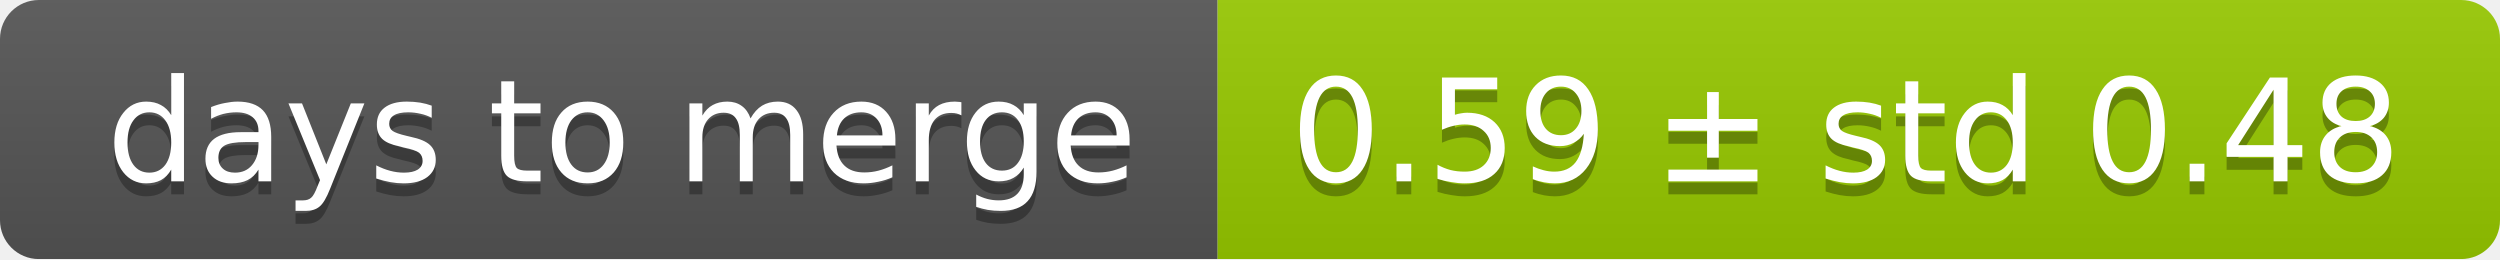
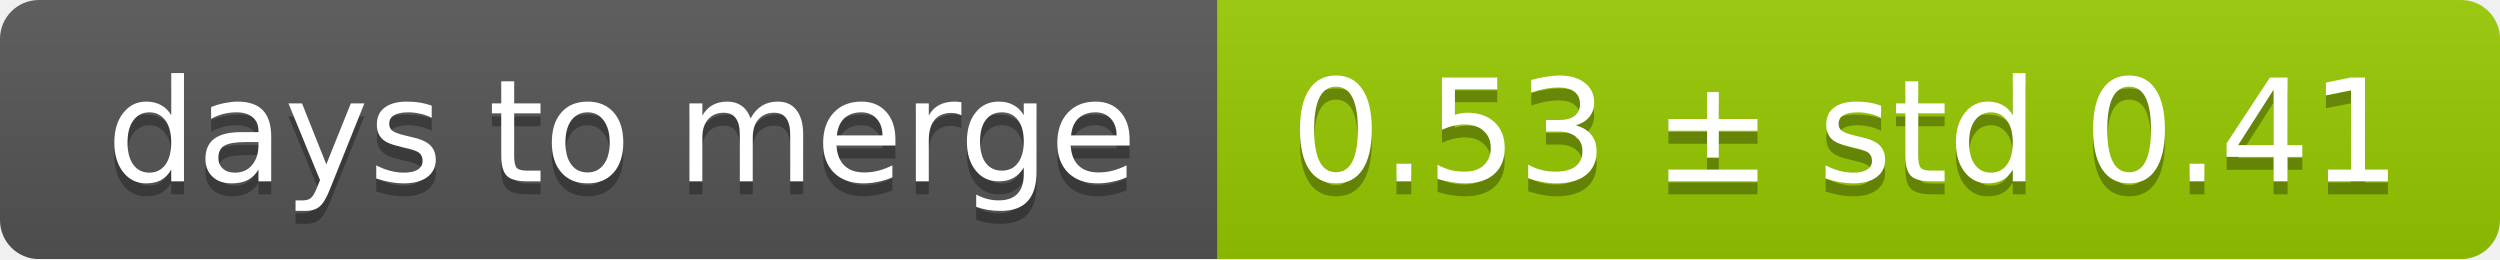
<svg xmlns="http://www.w3.org/2000/svg" width="193" height="20">
  <linearGradient id="smooth" x2="0" y2="100%">
    <stop offset="0" stop-color="#bbb" stop-opacity=".1" />
    <stop offset="1" stop-opacity=".1" />
  </linearGradient>
  <mask id="round">
    <rect width="193" height="20" rx="3" fill="#fff" />
  </mask>
  <g mask="url(#round)">
    <rect width="94" height="20" fill="#555" />
    <rect x="94" width="99" height="20" fill="#97ca00" />
    <rect width="193" height="20" fill="url(#smooth)" />
  </g>
  <g fill="#fff" text-anchor="middle" font-family="DejaVu Sans,Verdana,Geneva,sans-serif" font-size="11">
    <text x="48" y="15" fill="#010101" fill-opacity=".3">days to merge</text>
    <text x="48" y="14">days to merge</text>
-     <text x="142.5" y="15" fill="#010101" fill-opacity=".3">0.59 ± std 0.48</text>
-     <text x="142.5" y="14">0.59 ± std 0.48</text>
+     <text x="142.5" y="15" fill="#010101" fill-opacity=".3">0.53 ± std 0.41</text>
+     <text x="142.5" y="14">0.53 ± std 0.41</text>
  </g>
</svg>
